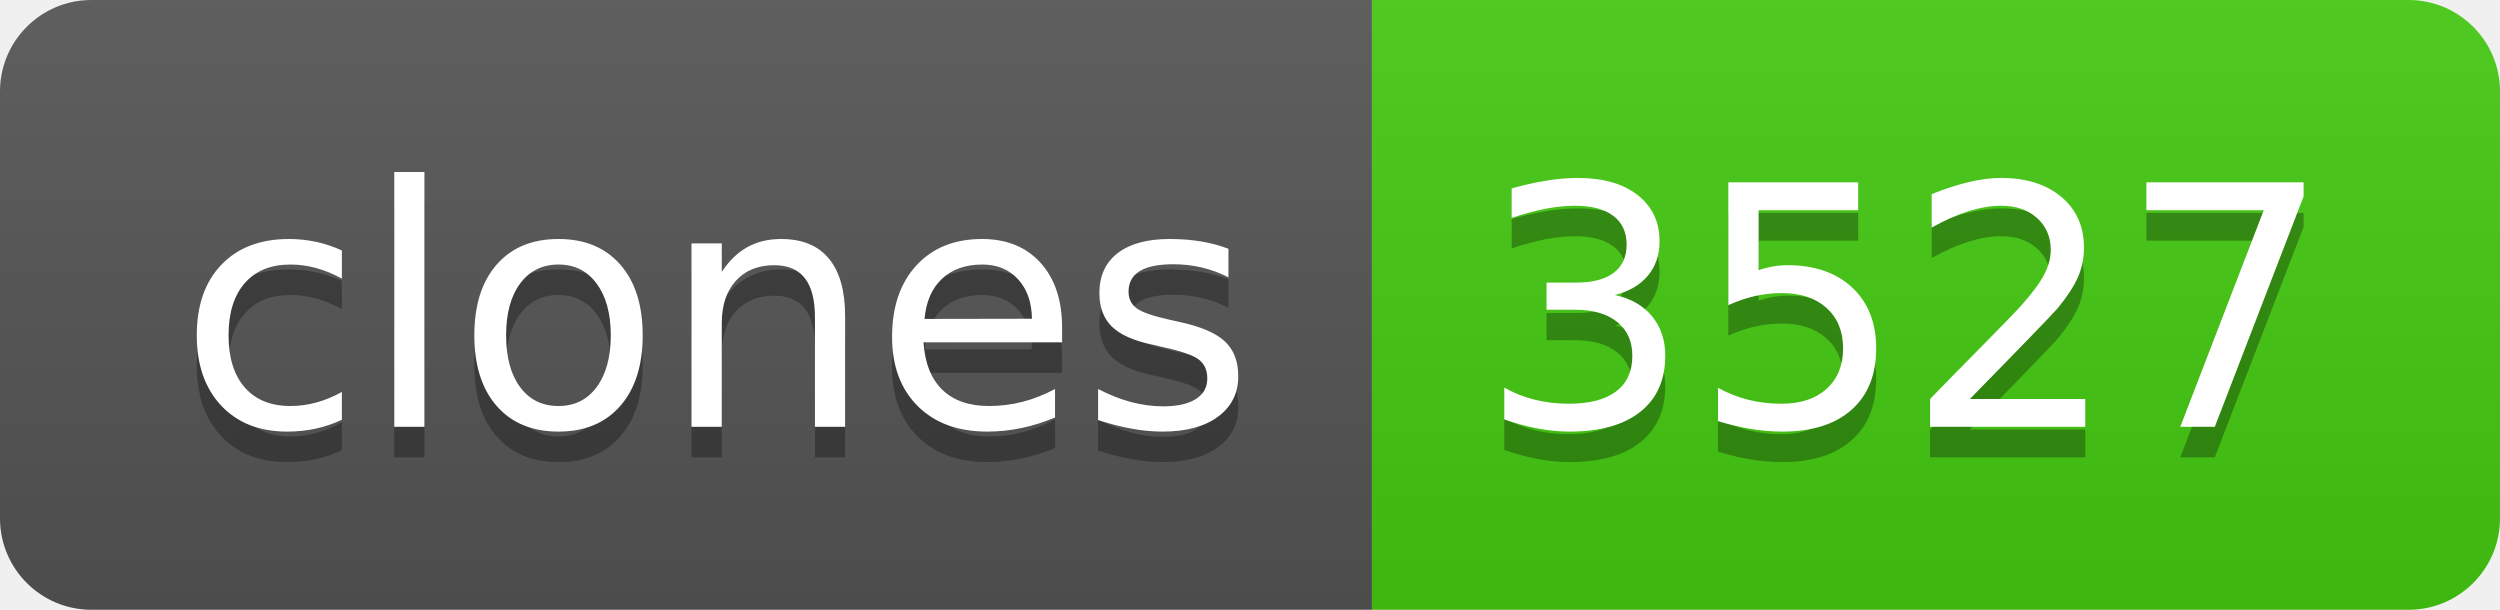
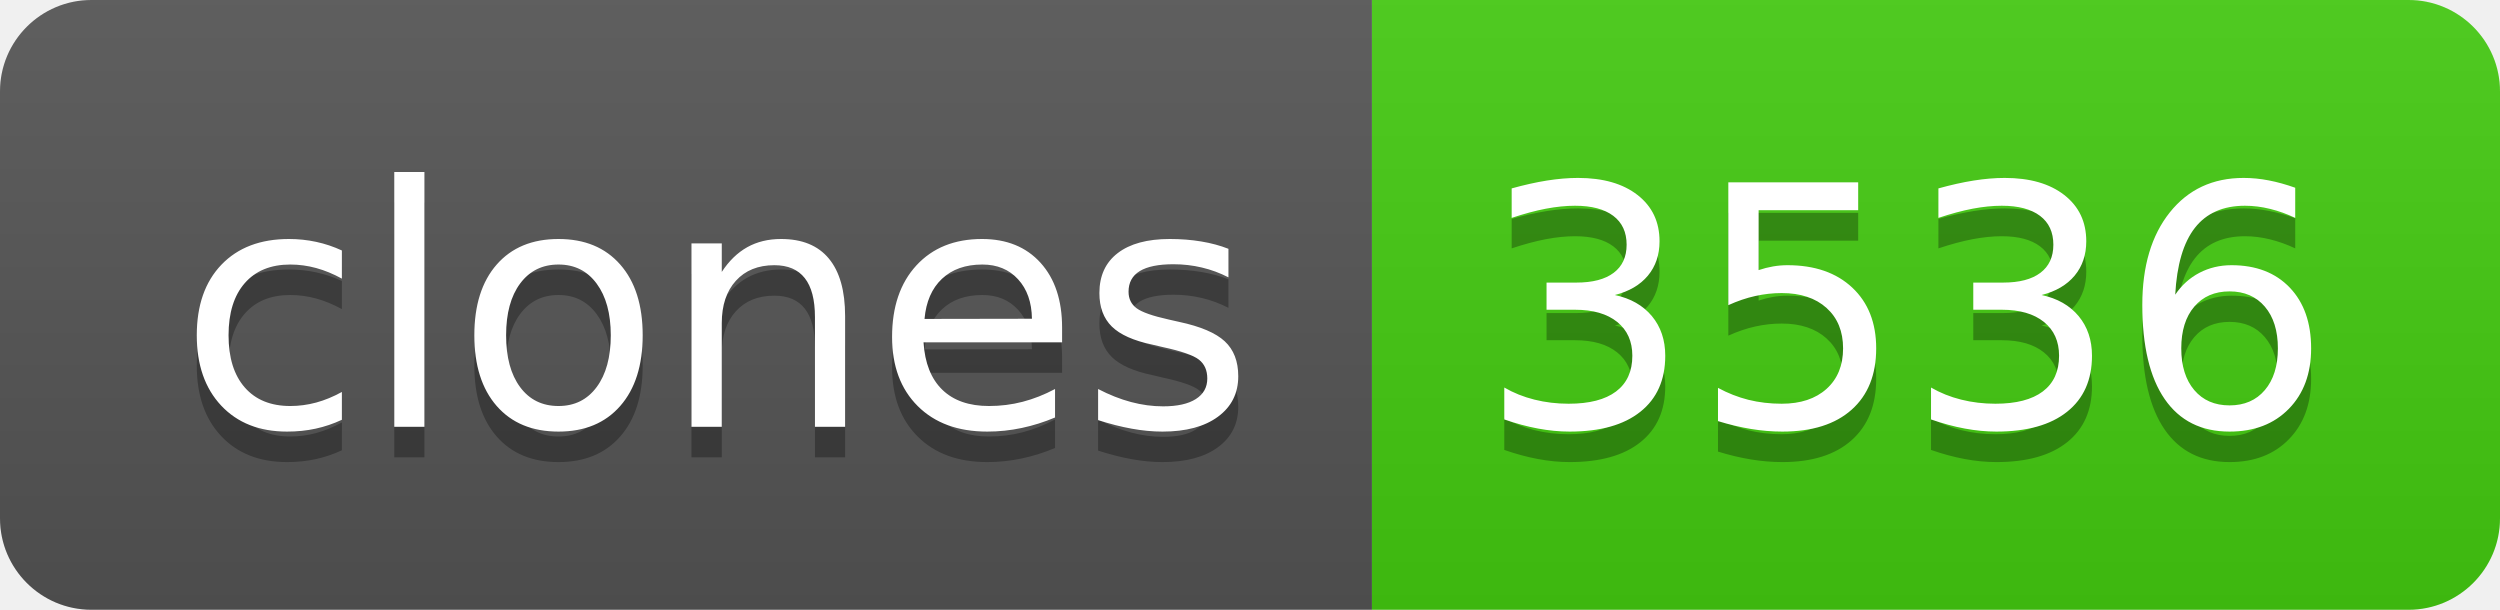
- <svg xmlns="http://www.w3.org/2000/svg" width="82" height="20" role="img" aria-label="clones: 3527">
+ <svg xmlns="http://www.w3.org/2000/svg" width="82" height="20" role="img" aria-label="clones: 3536">
  <linearGradient id="s" x2="0" y2="100%">
    <stop offset="0" stop-color="#bbb" stop-opacity=".1" />
    <stop offset="1" stop-opacity=".1" />
  </linearGradient>
  <clipPath id="r">
    <rect width="82" height="20" rx="3" fill="#fff" />
  </clipPath>
  <g clip-path="url(#r)">
    <rect width="45" height="20" fill="#555" />
    <rect x="45" width="37" height="20" fill="#4c1" />
    <rect width="82" height="20" fill="url(#s)" />
  </g>
  <g fill="#fff" text-anchor="middle" font-family="Verdana,Geneva,DejaVu Sans,sans-serif" text-rendering="geometricPrecision" font-size="110">
    <text aria-hidden="true" x="235" y="150" fill="#010101" fill-opacity=".3" transform="scale(.1)" textLength="350">clones</text>
    <text x="235" y="140" transform="scale(.1)" fill="#fff" textLength="350">clones</text>
-     <text aria-hidden="true" x="625" y="150" fill="#010101" fill-opacity=".3" transform="scale(.1)" textLength="270">3527</text>
-     <text x="625" y="140" transform="scale(.1)" fill="#fff" textLength="270">3527</text>
+     <text aria-hidden="true" x="625" y="150" fill="#010101" fill-opacity=".3" transform="scale(.1)" textLength="270">3536</text>
+     <text x="625" y="140" transform="scale(.1)" fill="#fff" textLength="270">3536</text>
  </g>
</svg>
